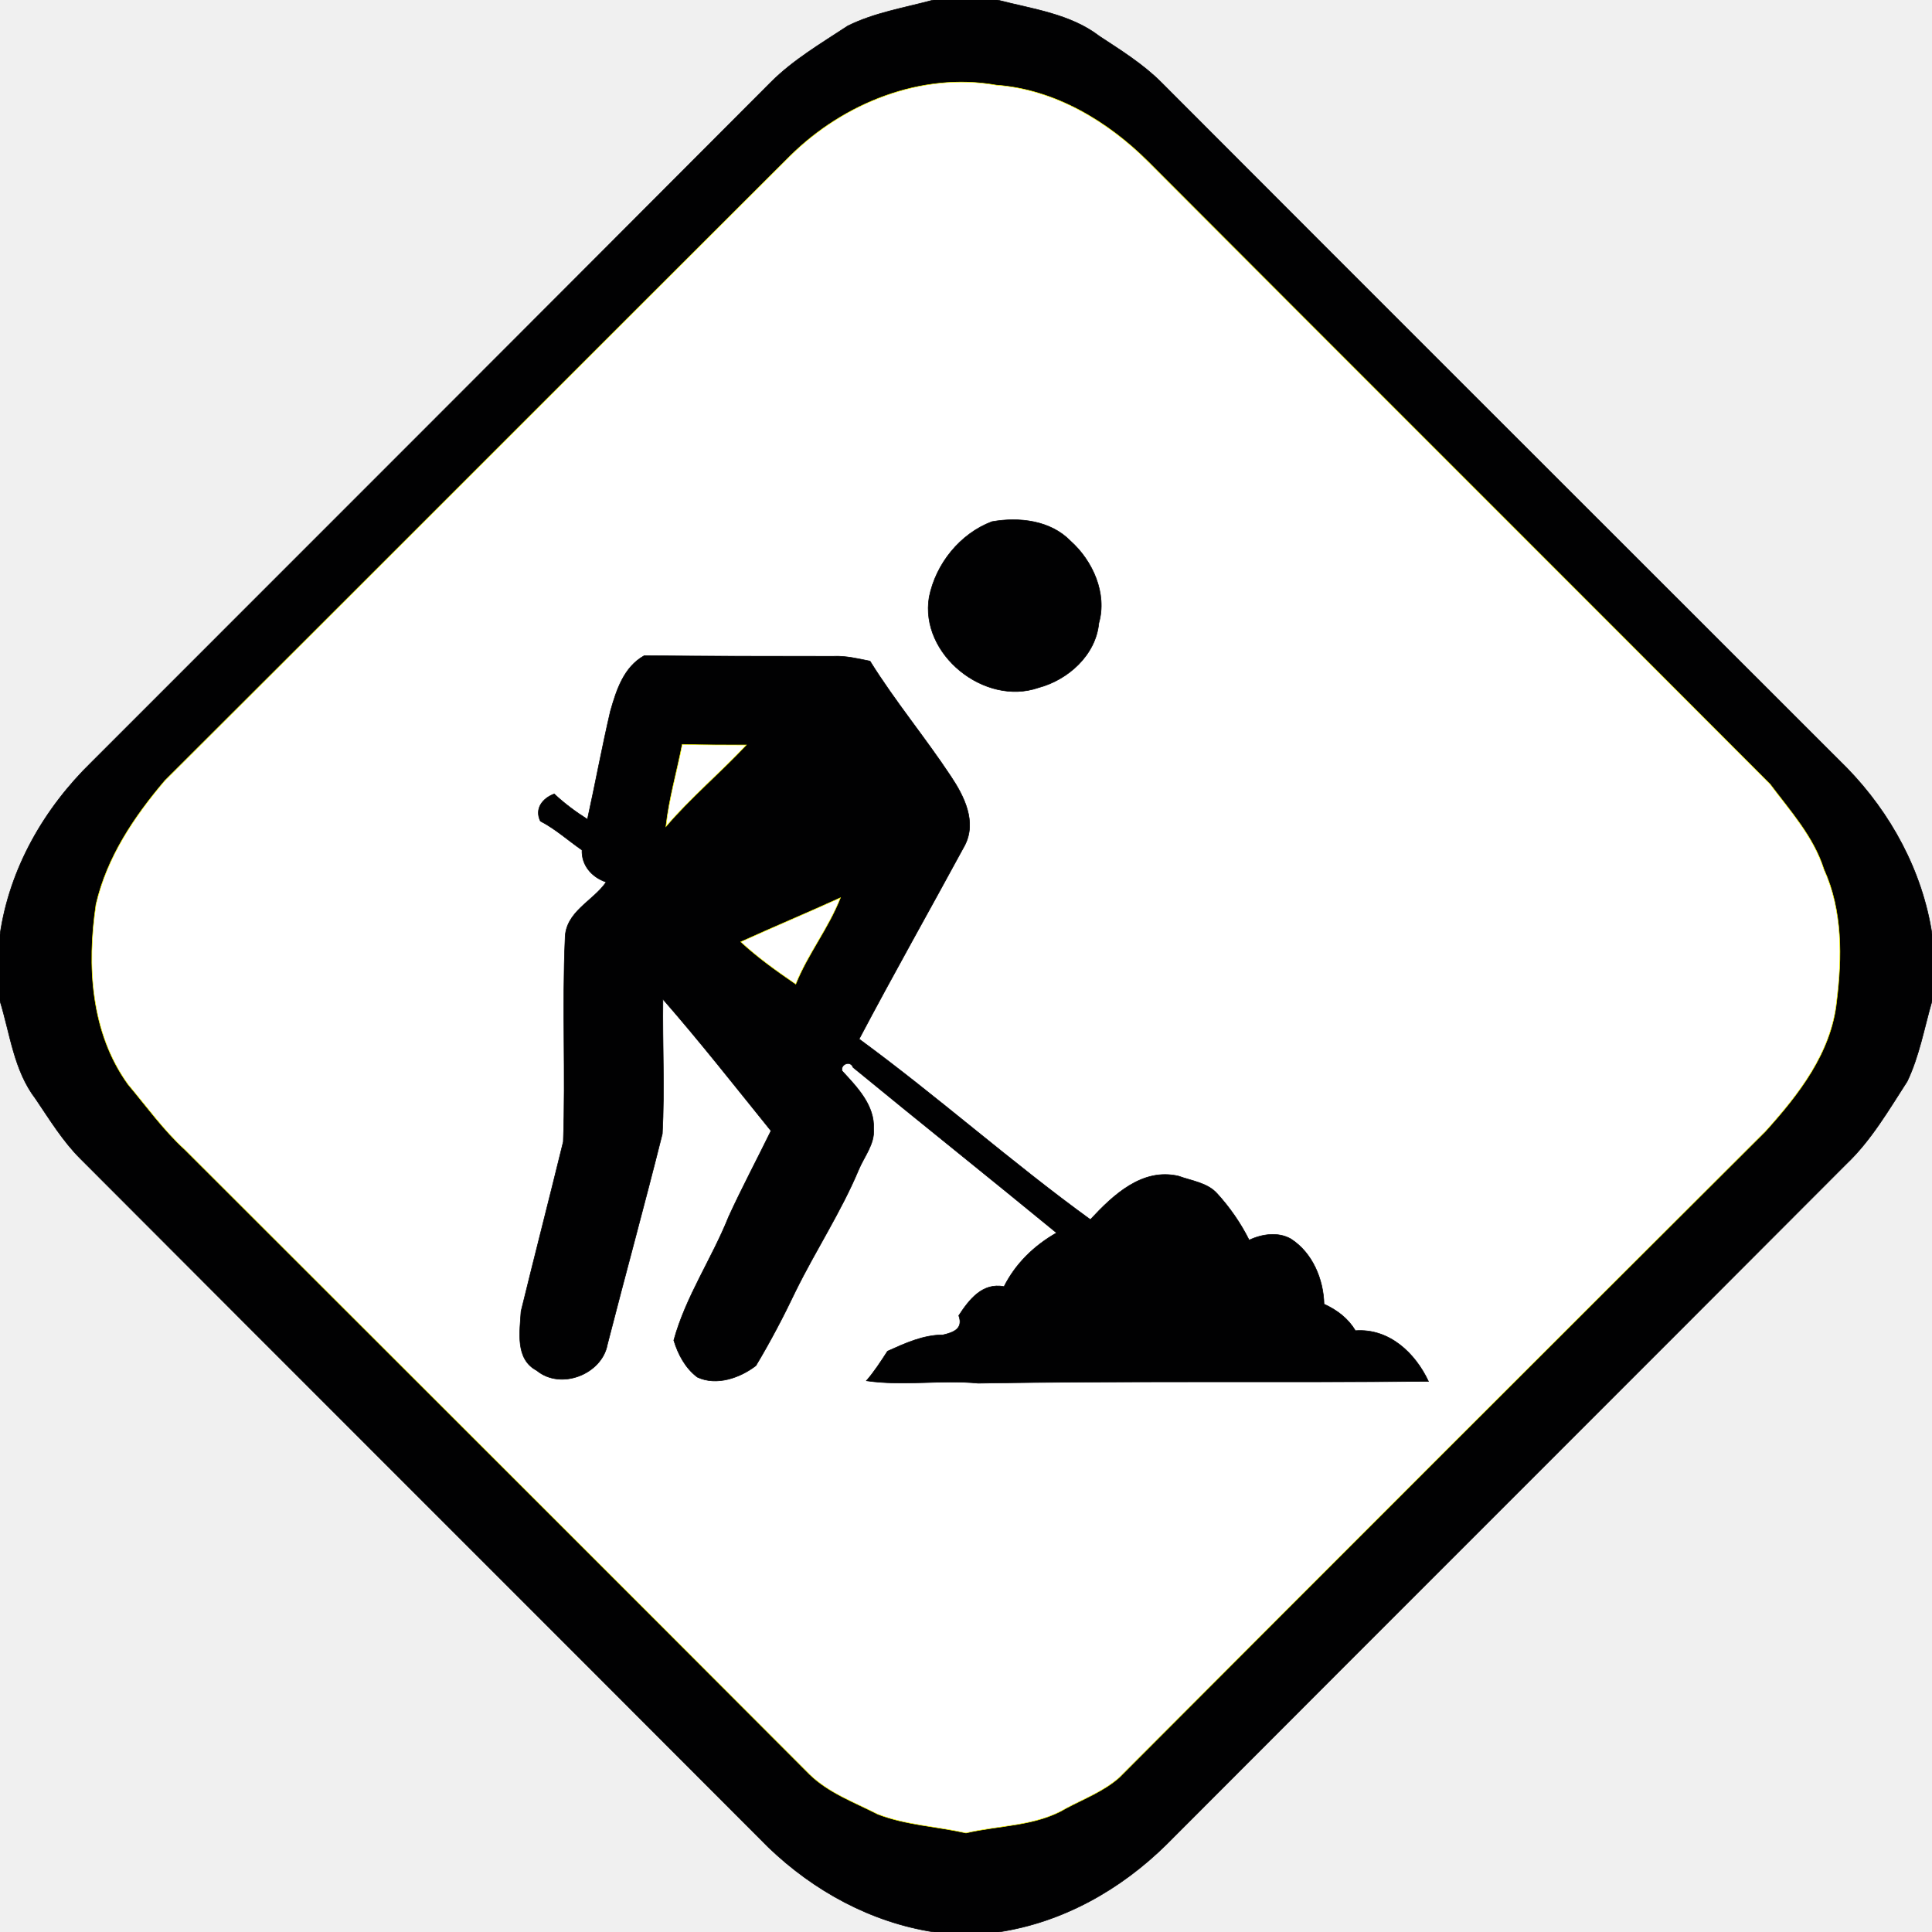
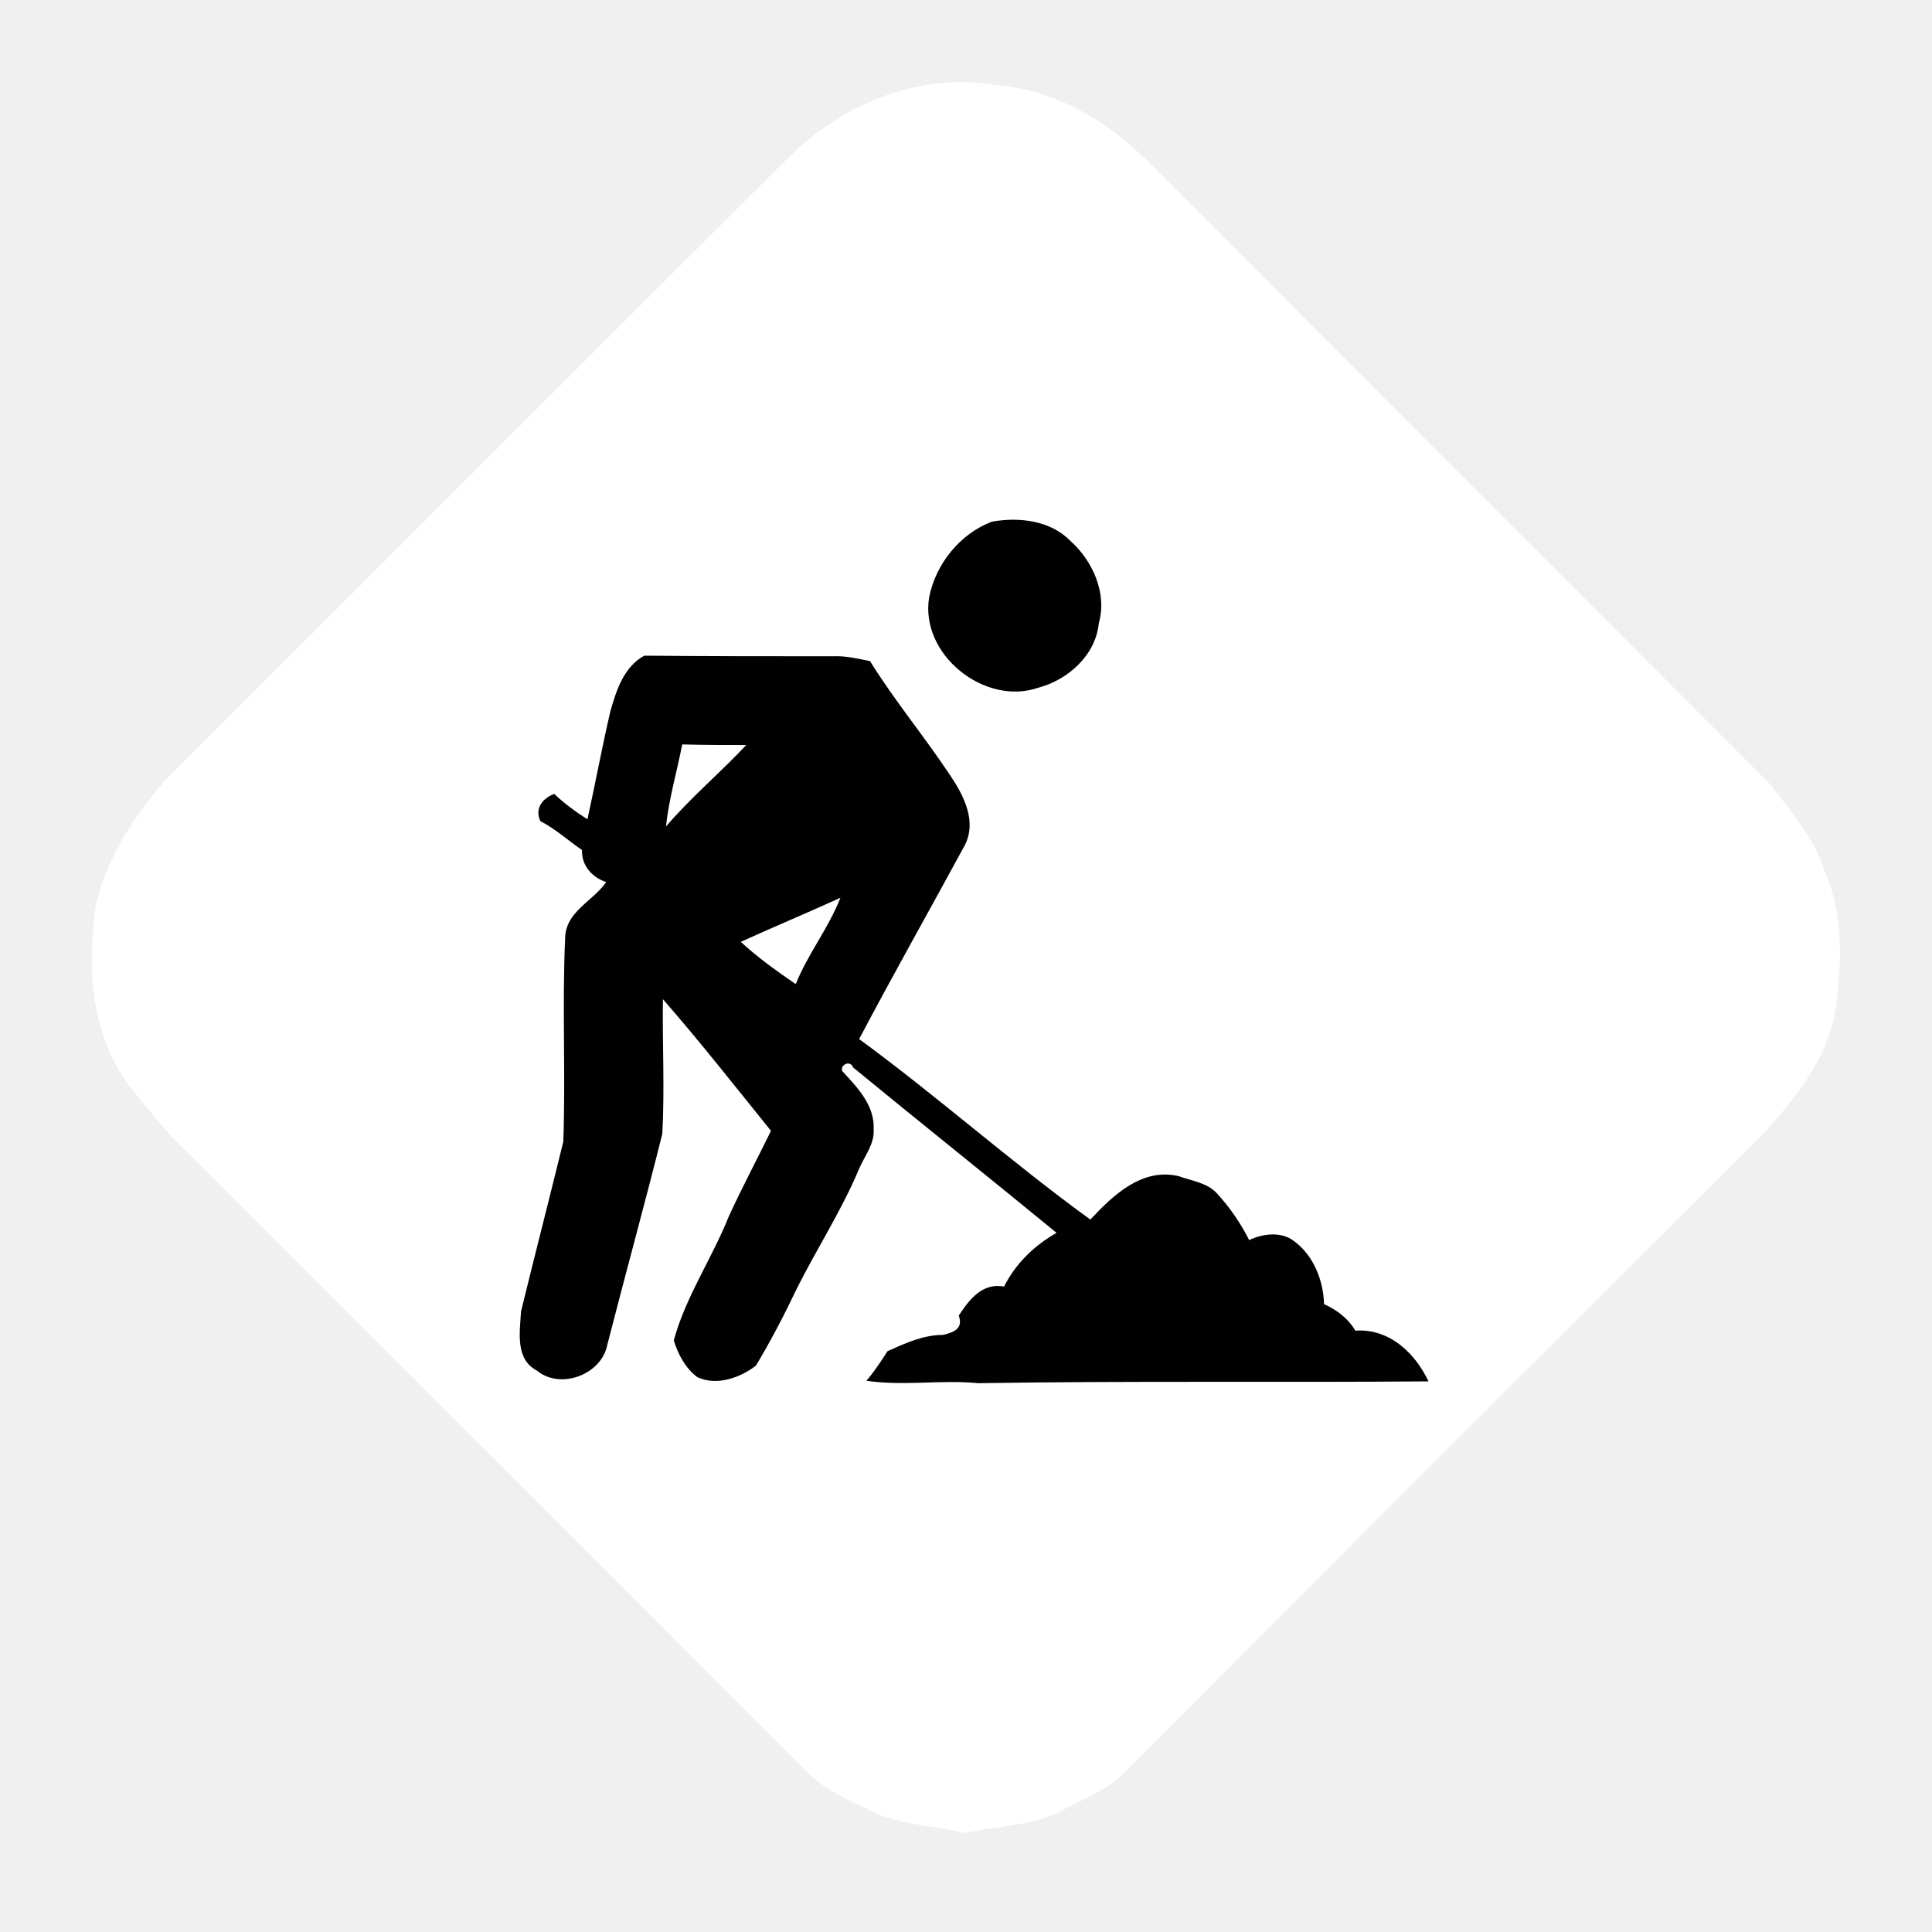
<svg xmlns="http://www.w3.org/2000/svg" id="svg22" version="1.1" viewBox="0 0 320 320" height="320pt" width="320pt">
  <defs id="defs26" />
-   <path id="path4" d=" M 154.6 0.0 L 165.2 0.0 C 171.0 1.5 177.3 2.3 182.1 6.0 C 185.6 8.3 189.3 10.6 192.3 13.6 C 230.1 51.5 268.0 89.3 305.9 127.2 C 313.2 134.7 318.4 144.3 320.0 154.7 L 320.0 165.8 C 318.7 170.3 317.9 174.9 315.9 179.1 C 312.8 183.9 309.9 188.9 305.8 192.8 C 268.3 230.4 230.7 267.9 193.2 305.5 C 185.6 313.0 176.0 318.4 165.4 320.0 L 154.7 320.0 C 144.3 318.4 134.8 313.2 127.3 306.0 C 89.3 267.9 51.3 230.0 13.3 191.9 C 10.4 189.0 8.2 185.4 5.9 182.0 C 2.3 177.3 1.7 171.3 0.0 165.8 L 0.0 154.8 C 1.6 143.8 7.3 133.9 15.2 126.2 C 52.7 88.7 90.2 51.2 127.7 13.6 C 131.4 9.9 136.0 7.2 140.4 4.3 C 144.8 2.1 149.8 1.3 154.6 0.0 Z" stroke-width="0.094" stroke="#010102" fill="#010102" />
-   <path style="fill:#ffffff" id="path8" d=" M 130.9 25.8 C 139.7 17.1 152.6 11.9 165.0 14.1 C 174.7 14.8 183.5 20.1 190.2 26.8 C 224.5 61.2 258.9 95.5 293.2 129.9 C 296.5 134.3 300.4 138.6 302.1 144.0 C 305.2 150.8 305.1 158.6 304.2 165.9 C 303.3 174.4 297.9 181.3 292.4 187.4 C 256.7 223.0 221.0 258.7 185.4 294.4 C 182.8 296.7 179.6 297.9 176.6 299.5 C 171.6 302.5 165.5 302.3 160.0 303.6 C 155.1 302.5 150.1 302.3 145.4 300.5 C 141.5 298.5 137.3 297.0 134.1 293.9 C 99.6 259.3 65.1 224.9 30.6 190.4 C 27.1 187.2 24.3 183.3 21.2 179.6 C 15.0 171.0 14.4 159.9 15.9 149.8 C 17.7 142.0 22.2 135.3 27.3 129.3 C 61.9 94.8 96.3 60.3 130.9 25.8 Z" stroke-width="0.094" stroke="#ffff02" fill="#ffff02" />
-   <path id="path10" d=" M 164.3 86.4 C 168.8 85.6 174.0 86.2 177.3 89.6 C 181.0 92.9 183.4 98.3 182.0 103.2 C 181.5 108.5 176.9 112.6 172.0 113.9 C 163.1 117.0 152.3 108.4 153.9 98.9 C 155.0 93.4 159.0 88.4 164.3 86.4 Z" stroke-width="0.094" stroke="#010102" fill="#010102" />
-   <path id="path12" d=" M 101.1 117.8 C 102.1 114.3 103.3 110.5 106.7 108.6 C 117.2 108.7 127.6 108.7 138.0 108.7 C 140.1 108.6 142.1 109.1 144.1 109.5 C 148.2 116.1 153.2 122.1 157.5 128.6 C 159.7 131.9 161.8 136.1 159.8 140.0 C 154.0 150.7 148.0 161.3 142.3 172.1 C 155.4 181.7 167.5 192.5 180.6 202.0 C 184.4 197.9 189.2 193.4 195.2 194.8 C 197.4 195.6 200.0 195.9 201.6 197.7 C 203.7 200.0 205.5 202.6 206.9 205.4 C 209.0 204.4 211.7 204.0 213.8 205.2 C 217.4 207.5 219.2 211.9 219.3 216.0 C 221.5 217.0 223.3 218.4 224.5 220.4 C 230.1 220.0 234.4 224.1 236.6 228.8 C 211.7 229.0 186.9 228.7 162.0 229.1 C 155.9 228.5 149.7 229.6 143.5 228.7 C 144.8 227.2 145.9 225.5 147.0 223.8 C 149.9 222.5 152.9 221.1 156.2 221.1 C 157.9 220.7 159.6 220.1 158.8 217.9 C 160.5 215.3 162.7 212.4 166.3 213.1 C 168.2 209.3 171.3 206.3 175.0 204.2 C 163.8 195.0 152.5 186.0 141.3 176.8 C 140.8 175.5 139.1 176.4 139.5 177.4 C 142.0 180.1 144.9 183.1 144.7 187.0 C 144.9 189.5 143.1 191.6 142.2 193.8 C 139.3 200.7 135.1 207.1 131.8 213.8 C 129.8 218.0 127.6 222.2 125.2 226.2 C 122.6 228.2 118.7 229.6 115.5 228.1 C 113.5 226.6 112.3 224.3 111.6 222.0 C 113.6 214.7 117.9 208.5 120.7 201.5 C 122.9 196.7 125.4 192.0 127.7 187.3 C 121.8 180.0 116.0 172.6 109.8 165.5 C 109.7 172.9 110.1 180.4 109.7 187.8 C 106.8 199.4 103.6 211.0 100.6 222.7 C 99.7 227.6 92.9 230.3 88.9 227.0 C 85.3 225.1 86.1 220.6 86.3 217.2 C 88.6 207.8 91.0 198.5 93.3 189.1 C 93.7 177.9 93.1 166.7 93.6 155.5 C 93.6 151.0 98.2 149.3 100.4 146.1 C 98.0 145.3 96.3 143.3 96.4 140.8 C 94.1 139.2 92.0 137.3 89.5 136.0 C 88.5 133.9 89.9 132.2 91.8 131.5 C 93.5 133.1 95.4 134.5 97.3 135.7 C 98.6 129.8 99.7 123.8 101.1 117.8 Z" stroke-width="0.094" stroke="#010102" fill="#010102" />
-   <path style="fill:#ffffff" id="path14" d=" M 113.0 123.3 C 116.6 123.4 120.1 123.4 123.6 123.4 C 119.3 128.0 114.4 132.1 110.3 136.9 C 110.8 132.3 112.1 127.9 113.0 123.3 Z" stroke-width="0.094" stroke="#ffff02" fill="#ffff02" />
-   <path style="fill:#ffffff" id="path16" d=" M 122.7 156.0 C 128.2 153.5 133.7 151.2 139.2 148.7 C 137.2 153.8 133.8 158.0 131.8 163.0 C 128.6 160.8 125.5 158.6 122.7 156.0 Z" stroke-width="0.094" stroke="#ffff02" fill="#ffff02" />
+   <path style="stroke:none;fill:none" id="path4" d=" M 154.6 0.0 L 165.2 0.0 C 171.0 1.5 177.3 2.3 182.1 6.0 C 185.6 8.3 189.3 10.6 192.3 13.6 C 230.1 51.5 268.0 89.3 305.9 127.2 C 313.2 134.7 318.4 144.3 320.0 154.7 L 320.0 165.8 C 318.7 170.3 317.9 174.9 315.9 179.1 C 312.8 183.9 309.9 188.9 305.8 192.8 C 268.3 230.4 230.7 267.9 193.2 305.5 C 185.6 313.0 176.0 318.4 165.4 320.0 L 154.7 320.0 C 144.3 318.4 134.8 313.2 127.3 306.0 C 89.3 267.9 51.3 230.0 13.3 191.9 C 10.4 189.0 8.2 185.4 5.9 182.0 C 2.3 177.3 1.7 171.3 0.0 165.8 L 0.0 154.8 C 1.6 143.8 7.3 133.9 15.2 126.2 C 52.7 88.7 90.2 51.2 127.7 13.6 C 131.4 9.9 136.0 7.2 140.4 4.3 C 144.8 2.1 149.8 1.3 154.6 0.0 Z" stroke-width="0.094" stroke="#010102" fill="#010102" />
+   <path style="fill:#ffffff;stroke:none" id="path8" d=" M 130.9 25.8 C 139.7 17.1 152.6 11.9 165.0 14.1 C 174.7 14.8 183.5 20.1 190.2 26.8 C 224.5 61.2 258.9 95.5 293.2 129.9 C 296.5 134.3 300.4 138.6 302.1 144.0 C 305.2 150.8 305.1 158.6 304.2 165.9 C 303.3 174.4 297.9 181.3 292.4 187.4 C 256.7 223.0 221.0 258.7 185.4 294.4 C 182.8 296.7 179.6 297.9 176.6 299.5 C 171.6 302.5 165.5 302.3 160.0 303.6 C 155.1 302.5 150.1 302.3 145.4 300.5 C 141.5 298.5 137.3 297.0 134.1 293.9 C 99.6 259.3 65.1 224.9 30.6 190.4 C 27.1 187.2 24.3 183.3 21.2 179.6 C 15.0 171.0 14.4 159.9 15.9 149.8 C 17.7 142.0 22.2 135.3 27.3 129.3 C 61.9 94.8 96.3 60.3 130.9 25.8 Z" stroke-width="0.094" stroke="#ffff02" fill="#ffff02" />
+   <path style="stroke:none" id="path10" d=" M 164.3 86.4 C 168.8 85.6 174.0 86.2 177.3 89.6 C 181.0 92.9 183.4 98.3 182.0 103.2 C 181.5 108.5 176.9 112.6 172.0 113.9 C 163.1 117.0 152.3 108.4 153.9 98.9 C 155.0 93.4 159.0 88.4 164.3 86.4 Z" stroke-width="0.094" stroke="#010102" fill="#010102" />
+   <path style="stroke:none" id="path12" d=" M 101.1 117.8 C 102.1 114.3 103.3 110.5 106.7 108.6 C 117.2 108.7 127.6 108.7 138.0 108.7 C 140.1 108.6 142.1 109.1 144.1 109.5 C 148.2 116.1 153.2 122.1 157.5 128.6 C 159.7 131.9 161.8 136.1 159.8 140.0 C 154.0 150.7 148.0 161.3 142.3 172.1 C 155.4 181.7 167.5 192.5 180.6 202.0 C 184.4 197.9 189.2 193.4 195.2 194.8 C 197.4 195.6 200.0 195.9 201.6 197.7 C 203.7 200.0 205.5 202.6 206.9 205.4 C 209.0 204.4 211.7 204.0 213.8 205.2 C 217.4 207.5 219.2 211.9 219.3 216.0 C 221.5 217.0 223.3 218.4 224.5 220.4 C 230.1 220.0 234.4 224.1 236.6 228.8 C 211.7 229.0 186.9 228.7 162.0 229.1 C 155.9 228.5 149.7 229.6 143.5 228.7 C 144.8 227.2 145.9 225.5 147.0 223.8 C 149.9 222.5 152.9 221.1 156.2 221.1 C 157.9 220.7 159.6 220.1 158.8 217.9 C 160.5 215.3 162.7 212.4 166.3 213.1 C 168.2 209.3 171.3 206.3 175.0 204.2 C 163.8 195.0 152.5 186.0 141.3 176.8 C 140.8 175.5 139.1 176.4 139.5 177.4 C 142.0 180.1 144.9 183.1 144.7 187.0 C 144.9 189.5 143.1 191.6 142.2 193.8 C 139.3 200.7 135.1 207.1 131.8 213.8 C 129.8 218.0 127.6 222.2 125.2 226.2 C 122.6 228.2 118.7 229.6 115.5 228.1 C 113.5 226.6 112.3 224.3 111.6 222.0 C 113.6 214.7 117.9 208.5 120.7 201.5 C 122.9 196.7 125.4 192.0 127.7 187.3 C 121.8 180.0 116.0 172.6 109.8 165.5 C 109.7 172.9 110.1 180.4 109.7 187.8 C 106.8 199.4 103.6 211.0 100.6 222.7 C 99.7 227.6 92.9 230.3 88.9 227.0 C 85.3 225.1 86.1 220.6 86.3 217.2 C 88.6 207.8 91.0 198.5 93.3 189.1 C 93.7 177.9 93.1 166.7 93.6 155.5 C 93.6 151.0 98.2 149.3 100.4 146.1 C 98.0 145.3 96.3 143.3 96.4 140.8 C 94.1 139.2 92.0 137.3 89.5 136.0 C 88.5 133.9 89.9 132.2 91.8 131.5 C 93.5 133.1 95.4 134.5 97.3 135.7 C 98.6 129.8 99.7 123.8 101.1 117.8 Z" stroke-width="0.094" stroke="#010102" fill="#010102" />
+   <path style="fill:#ffffff;stroke:none" id="path14" d=" M 113.0 123.3 C 116.6 123.4 120.1 123.4 123.6 123.4 C 119.3 128.0 114.4 132.1 110.3 136.9 C 110.8 132.3 112.1 127.9 113.0 123.3 Z" stroke-width="0.094" stroke="#ffff02" fill="#ffff02" />
+   <path style="fill:#ffffff;stroke:none" id="path16" d=" M 122.7 156.0 C 128.2 153.5 133.7 151.2 139.2 148.7 C 137.2 153.8 133.8 158.0 131.8 163.0 C 128.6 160.8 125.5 158.6 122.7 156.0 Z" stroke-width="0.094" stroke="#ffff02" fill="#ffff02" />
</svg>
